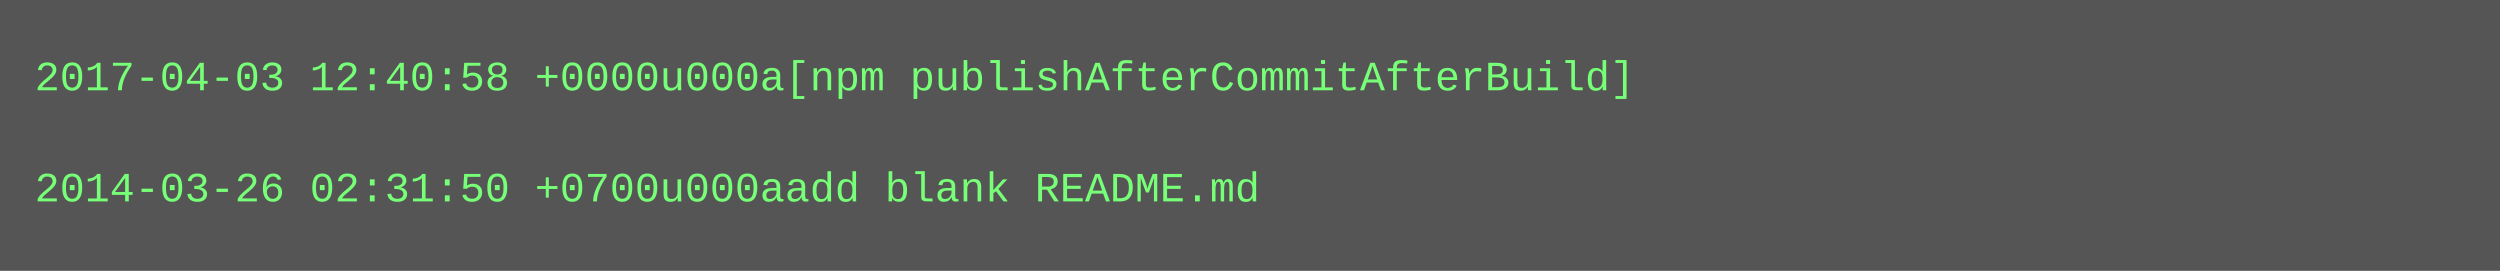
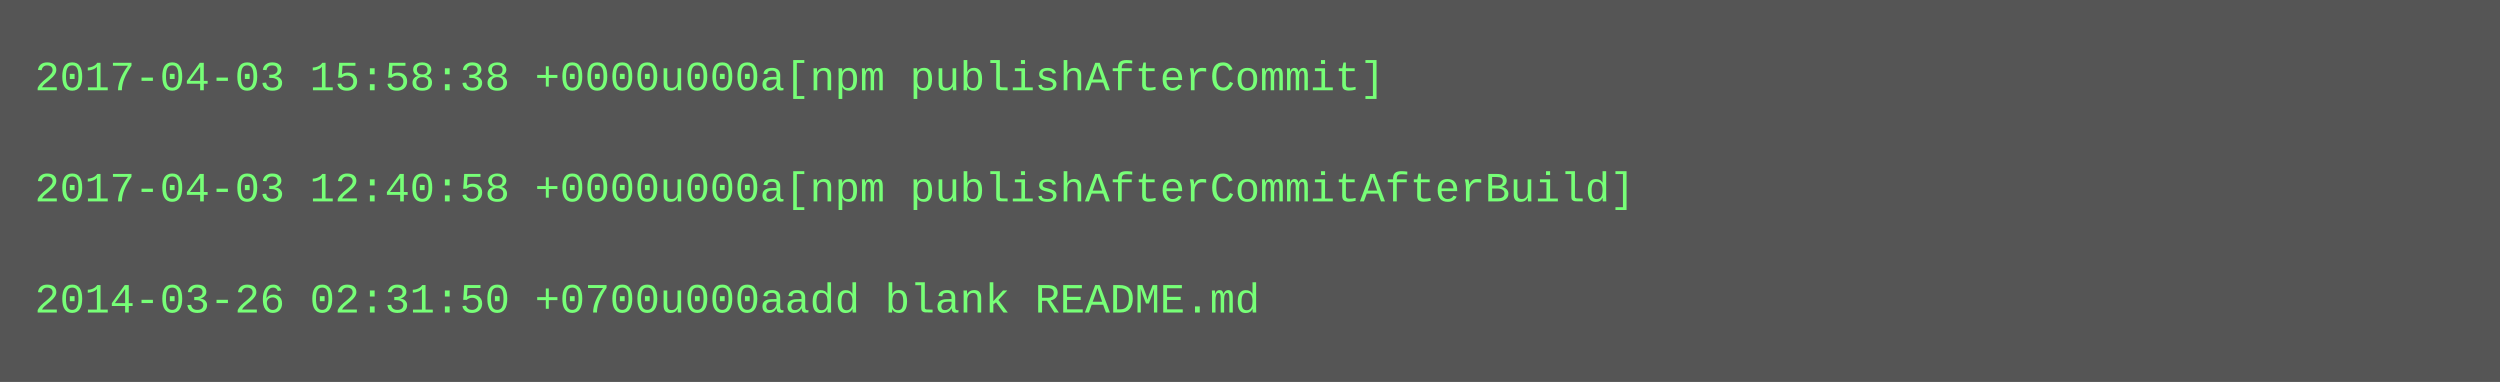
- <svg xmlns="http://www.w3.org/2000/svg" height="78" width="720">
-   <rect height="78" fill="#555" width="720" />
+ <svg xmlns="http://www.w3.org/2000/svg" height="110" width="720">
+   <rect height="110" fill="#555" width="720" />
  <text fill="#7f7" font-family="Courier New" font-size="12" xml:space="preserve">
-     <tspan x="10" y="26">2017-04-03 12:40:58 +0000u000a[npm publishAfterCommitAfterBuild]</tspan>
+     <tspan x="10" y="26">2017-04-03 15:58:38 +0000u000a[npm publishAfterCommit]</tspan>
    <tspan x="10" y="42" />
-     <tspan x="10" y="58">2014-03-26 02:31:50 +0700u000aadd blank README.md</tspan>
+     <tspan x="10" y="58">2017-04-03 12:40:58 +0000u000a[npm publishAfterCommitAfterBuild]</tspan>
+     <tspan x="10" y="74" />
+     <tspan x="10" y="90">2014-03-26 02:31:50 +0700u000aadd blank README.md</tspan>
  </text>
</svg>
